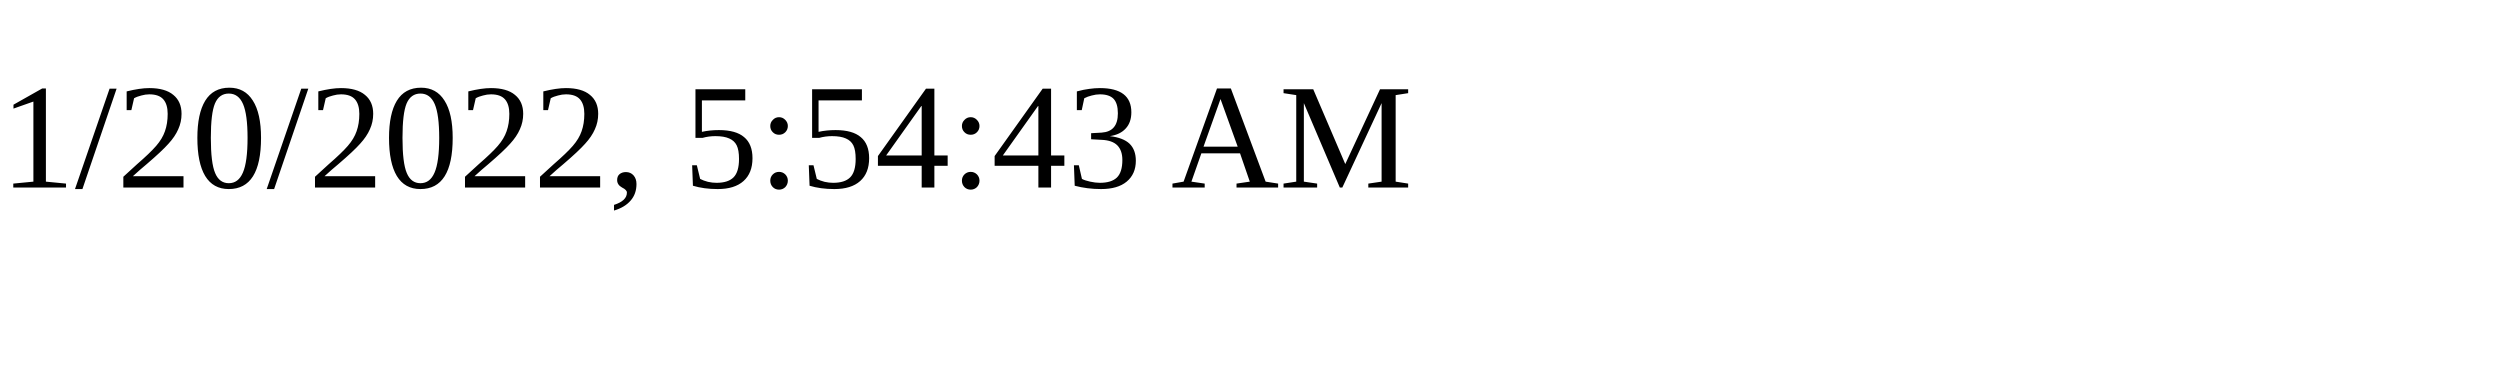
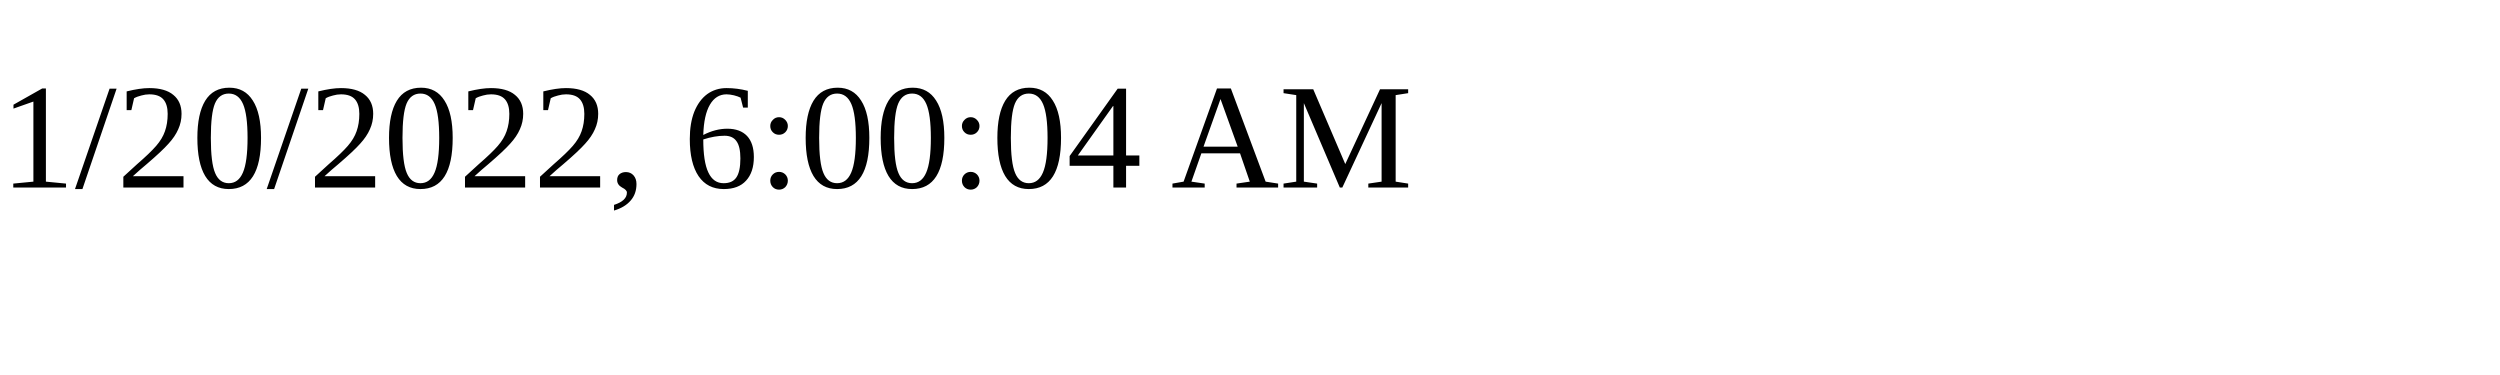
<svg xmlns="http://www.w3.org/2000/svg" height="30" width="200">
-   <text x="0" y="15">1/20/2022, 5:54:43 AM</text>
+   <text x="0" y="15">1/20/2022, 6:00:04 AM</text>
</svg>
